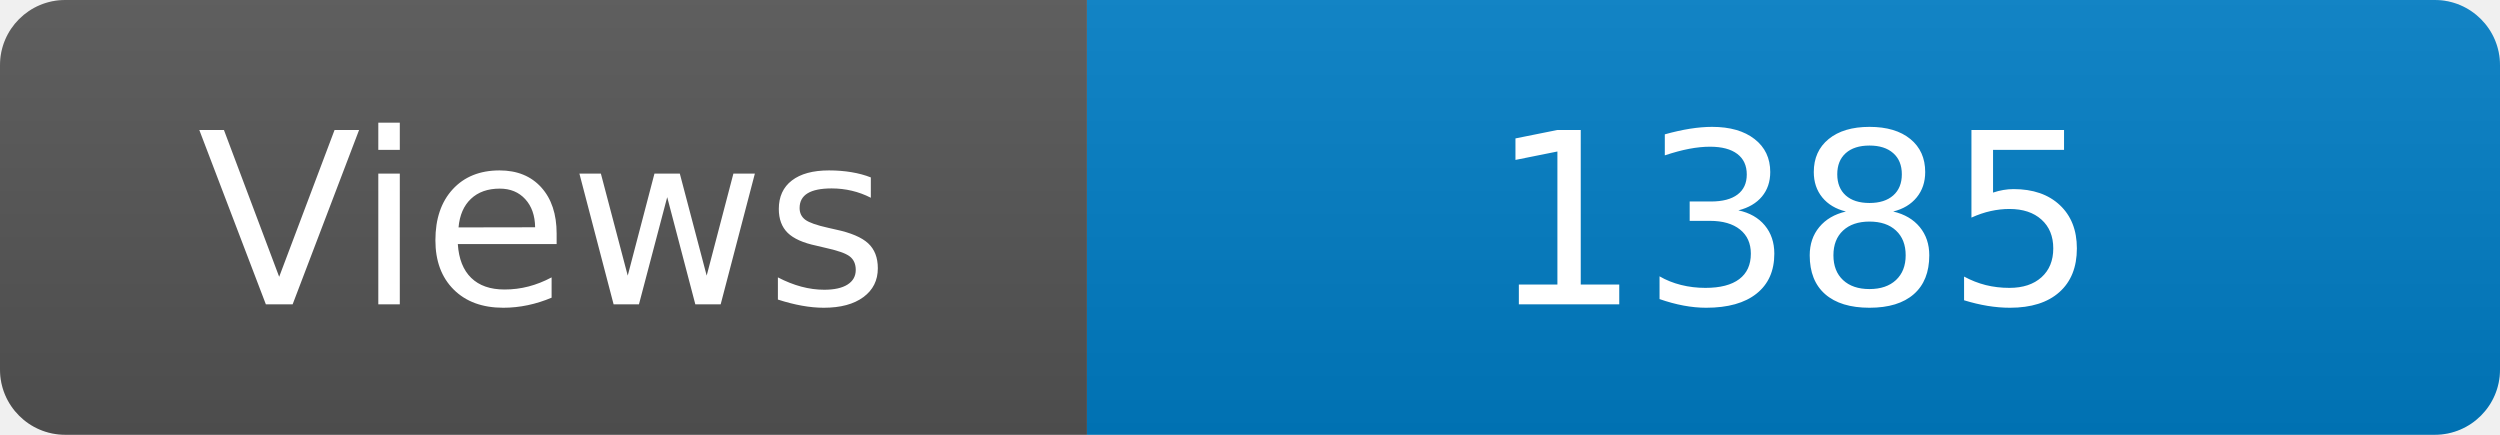
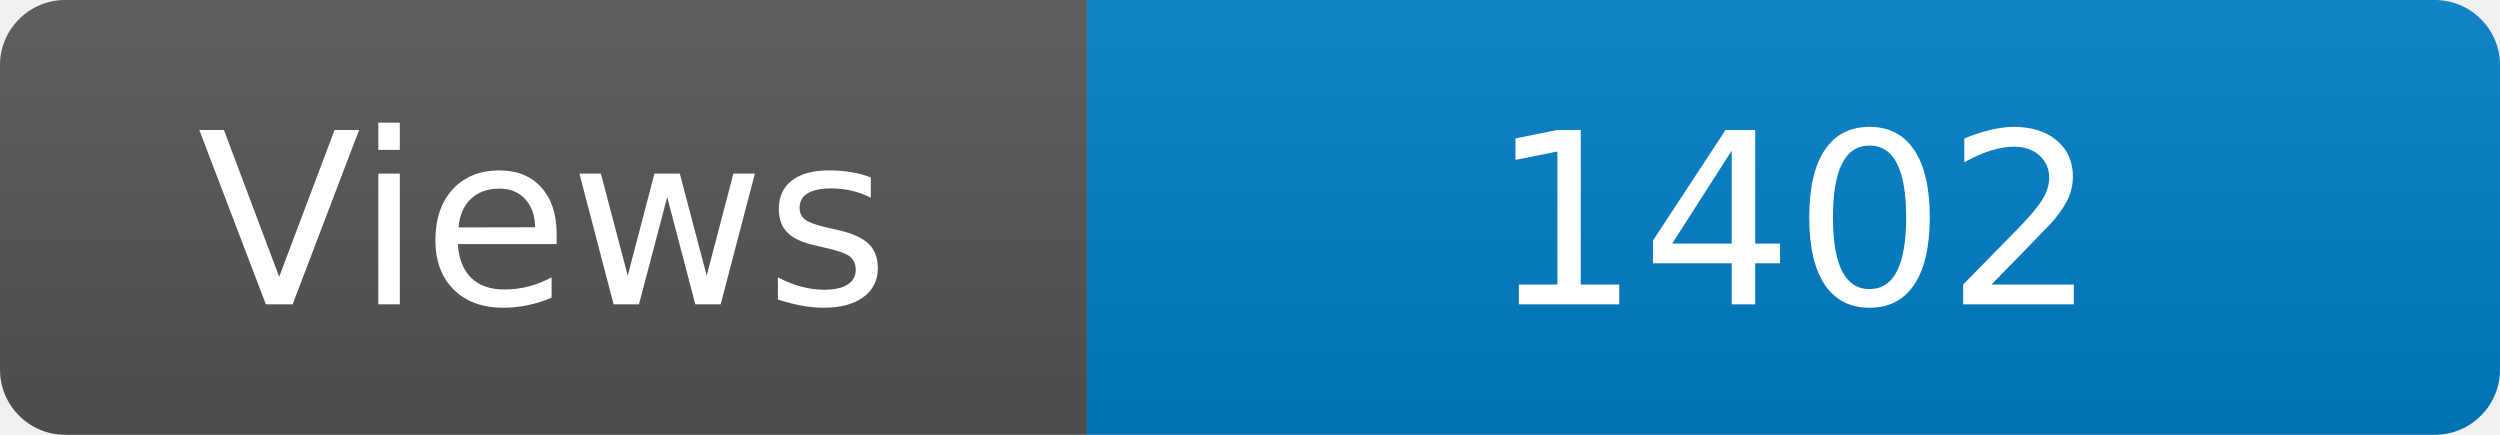
<svg xmlns="http://www.w3.org/2000/svg" width="115" height="20" role="img" aria-label="Maintained?: yes">
  <linearGradient id="s" x2="0" y2="100%">
    <stop offset="0" stop-color="#bbb" stop-opacity=".1" />
    <stop offset="1" stop-opacity=".1" />
  </linearGradient>
  <clipPath id="r">
    <rect width="115" height="20" rx="3" fill="#fff" />
  </clipPath>
  <g clip-path="url(#r)">
    <rect width="50" height="20" fill="#555" />
    <rect x="50" width="160" height="20" fill="#007ec6" />
    <rect width="115" height="20" fill="url(#s)" />
  </g>
  <g fill="#fff" text-anchor="middle" font-family="Verdana,Geneva,DejaVu Sans,sans-serif" font-size="110">
    <text x="250" y="140" transform="scale(.1)" fill="#fff">Views</text>
-     <text x="825" y="140" transform="scale(.1)" fill="#fff">1385</text>
+     <text x="825" y="140" transform="scale(.1)" fill="#fff">1402</text>
  </g>
</svg>
